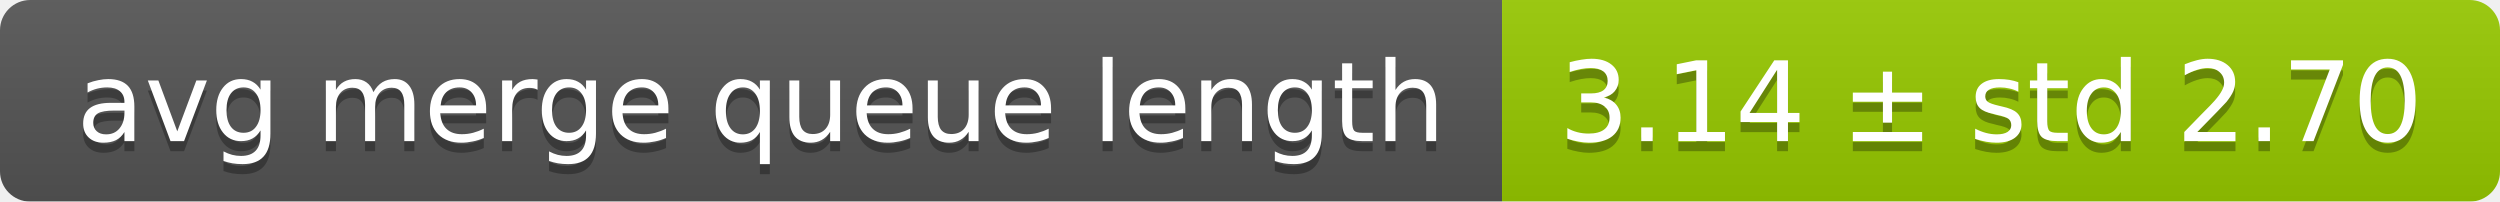
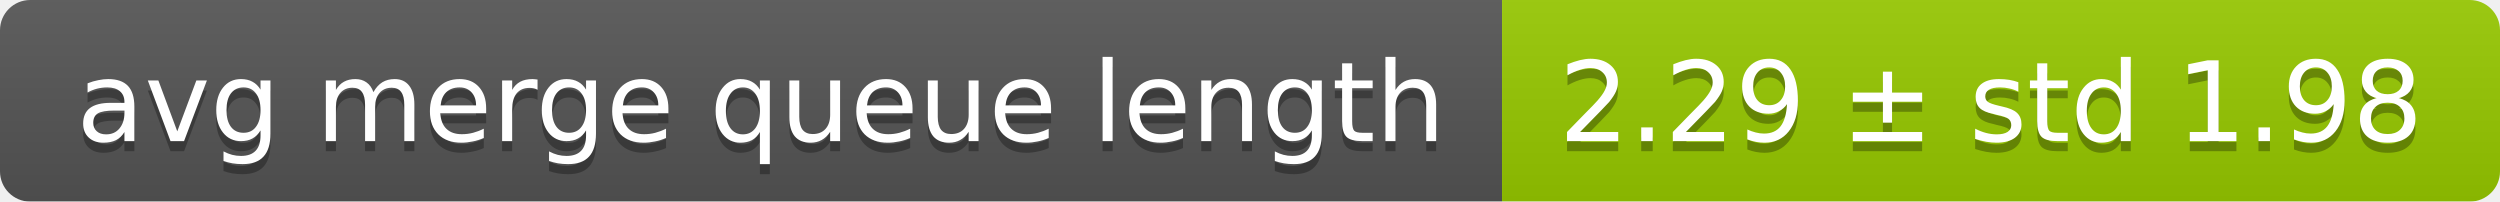
<svg xmlns="http://www.w3.org/2000/svg" width="248" height="20">
  <linearGradient id="smooth" x2="0" y2="100%">
    <stop offset="0" stop-color="#bbb" stop-opacity=".1" />
    <stop offset="1" stop-opacity=".1" />
  </linearGradient>
  <mask id="round">
    <rect width="248" height="20" rx="3" fill="#fff" />
  </mask>
  <g mask="url(#round)">
    <rect width="149" height="20" fill="#555" />
    <rect x="149" width="99" height="20" fill="#97ca00" />
    <rect width="248" height="20" fill="url(#smooth)" />
  </g>
  <g fill="#fff" text-anchor="middle" font-family="DejaVu Sans,Verdana,Geneva,sans-serif" font-size="11">
    <text x="75.5" y="15" fill="#010101" fill-opacity=".3">avg merge queue length</text>
    <text x="75.5" y="14">avg merge queue length</text>
-     <text x="197.5" y="15" fill="#010101" fill-opacity=".3">3.14 ± std 2.70</text>
-     <text x="197.5" y="14">3.14 ± std 2.70</text>
+     <text x="197.5" y="15" fill="#010101" fill-opacity=".3">2.29 ± std 1.98</text>
+     <text x="197.5" y="14">2.29 ± std 1.98</text>
  </g>
</svg>
